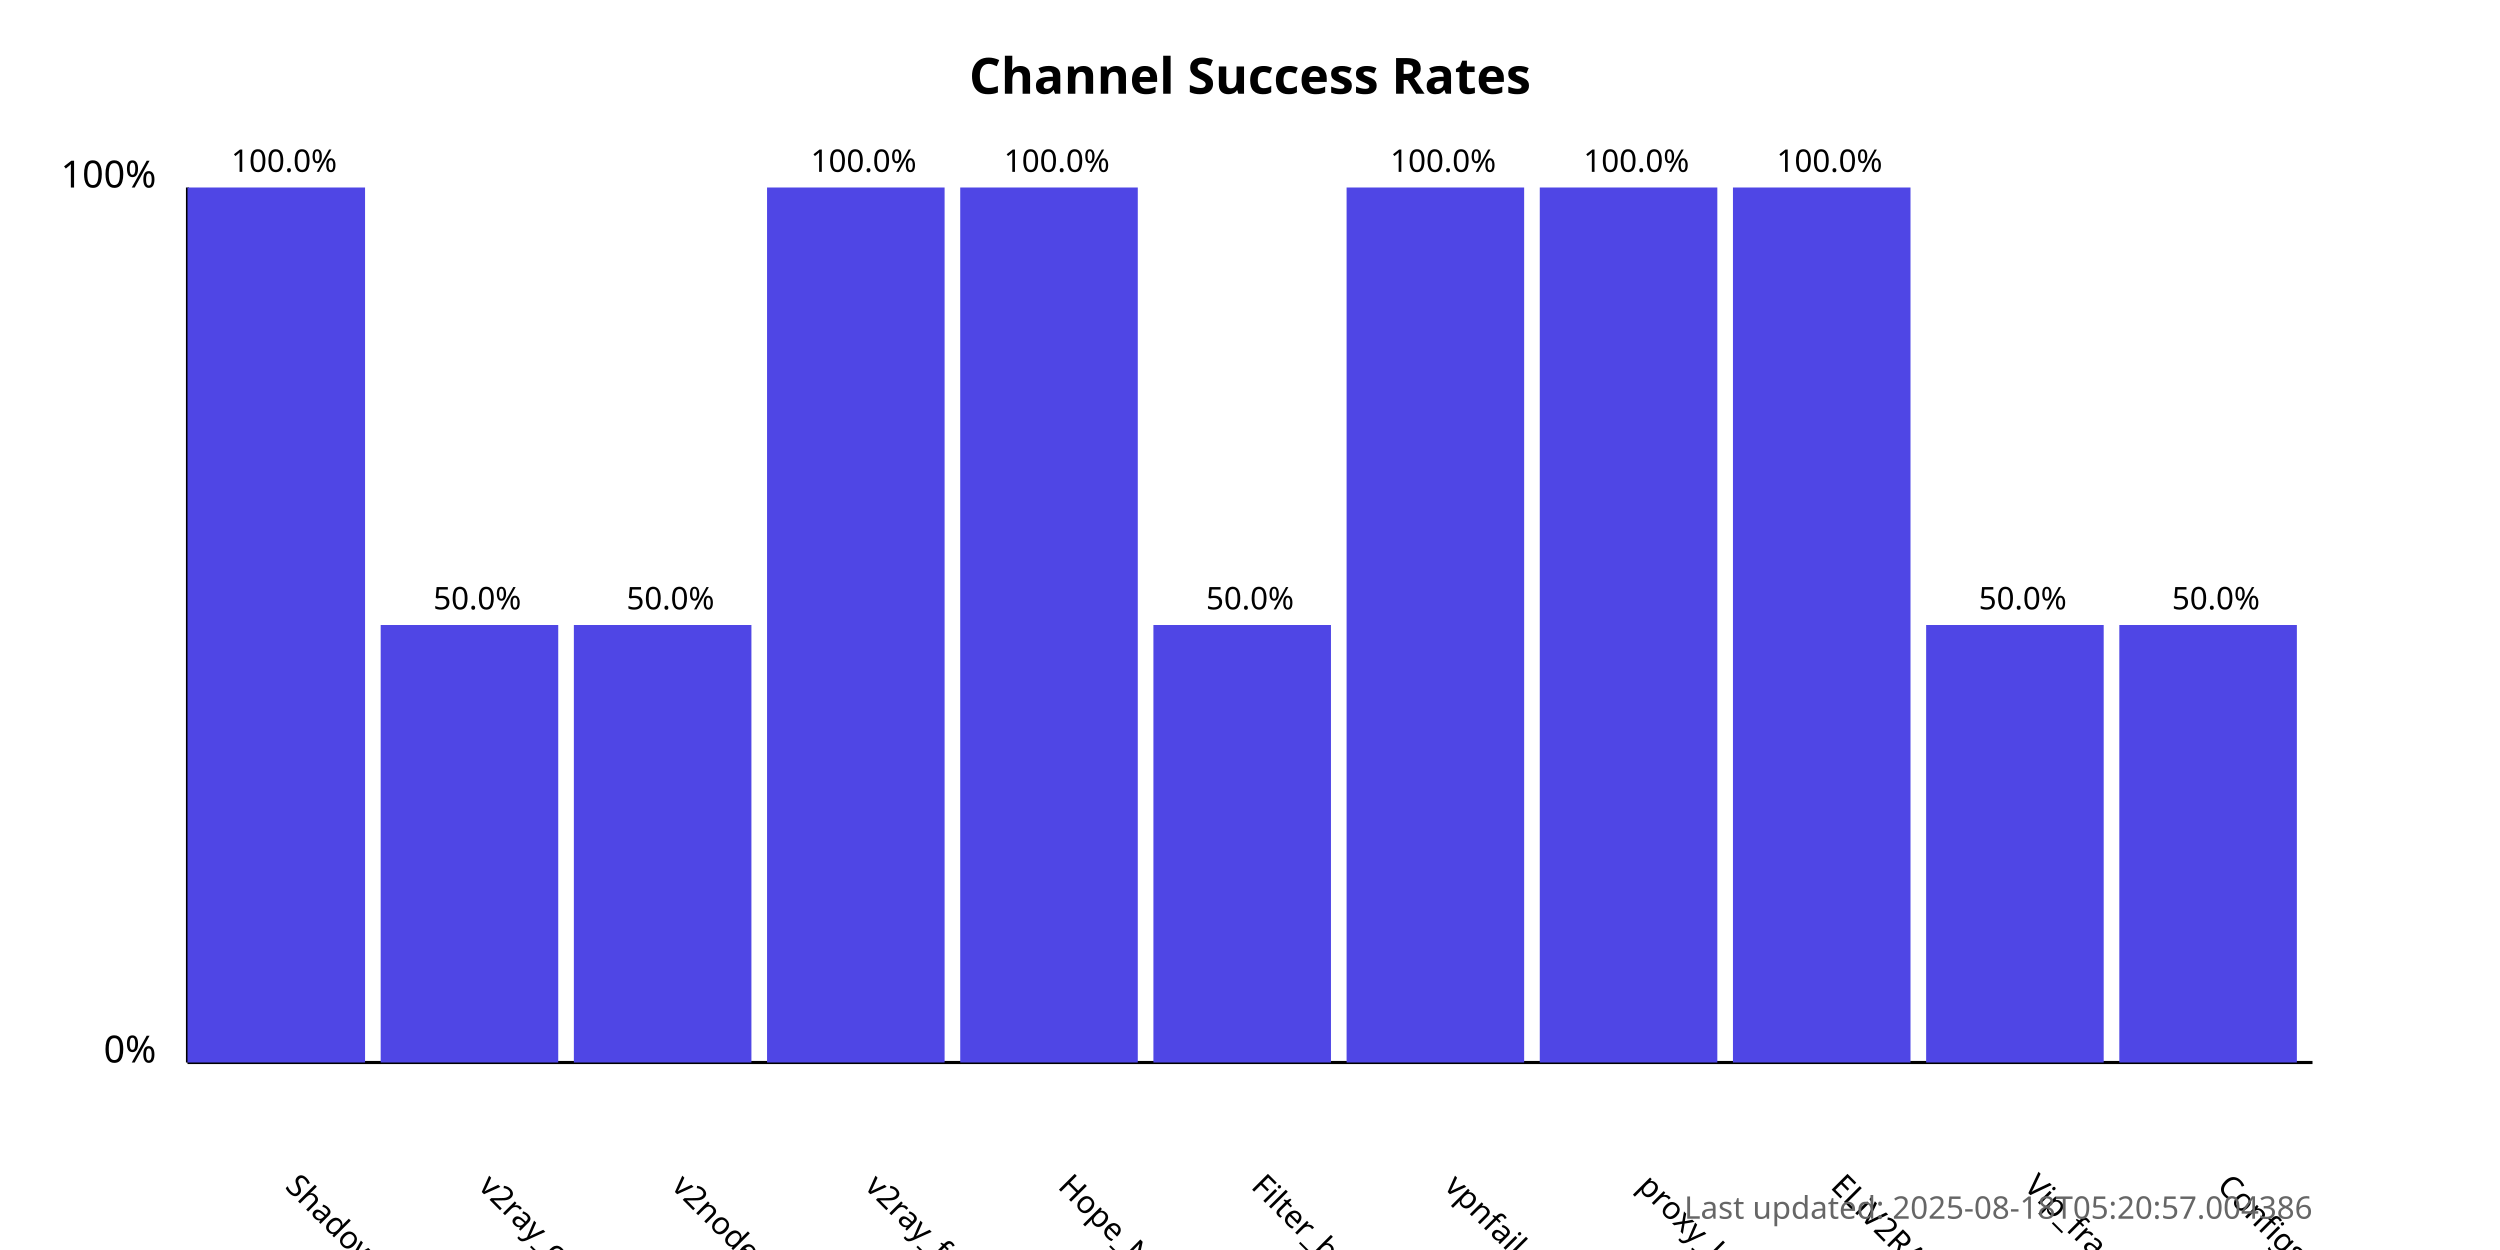
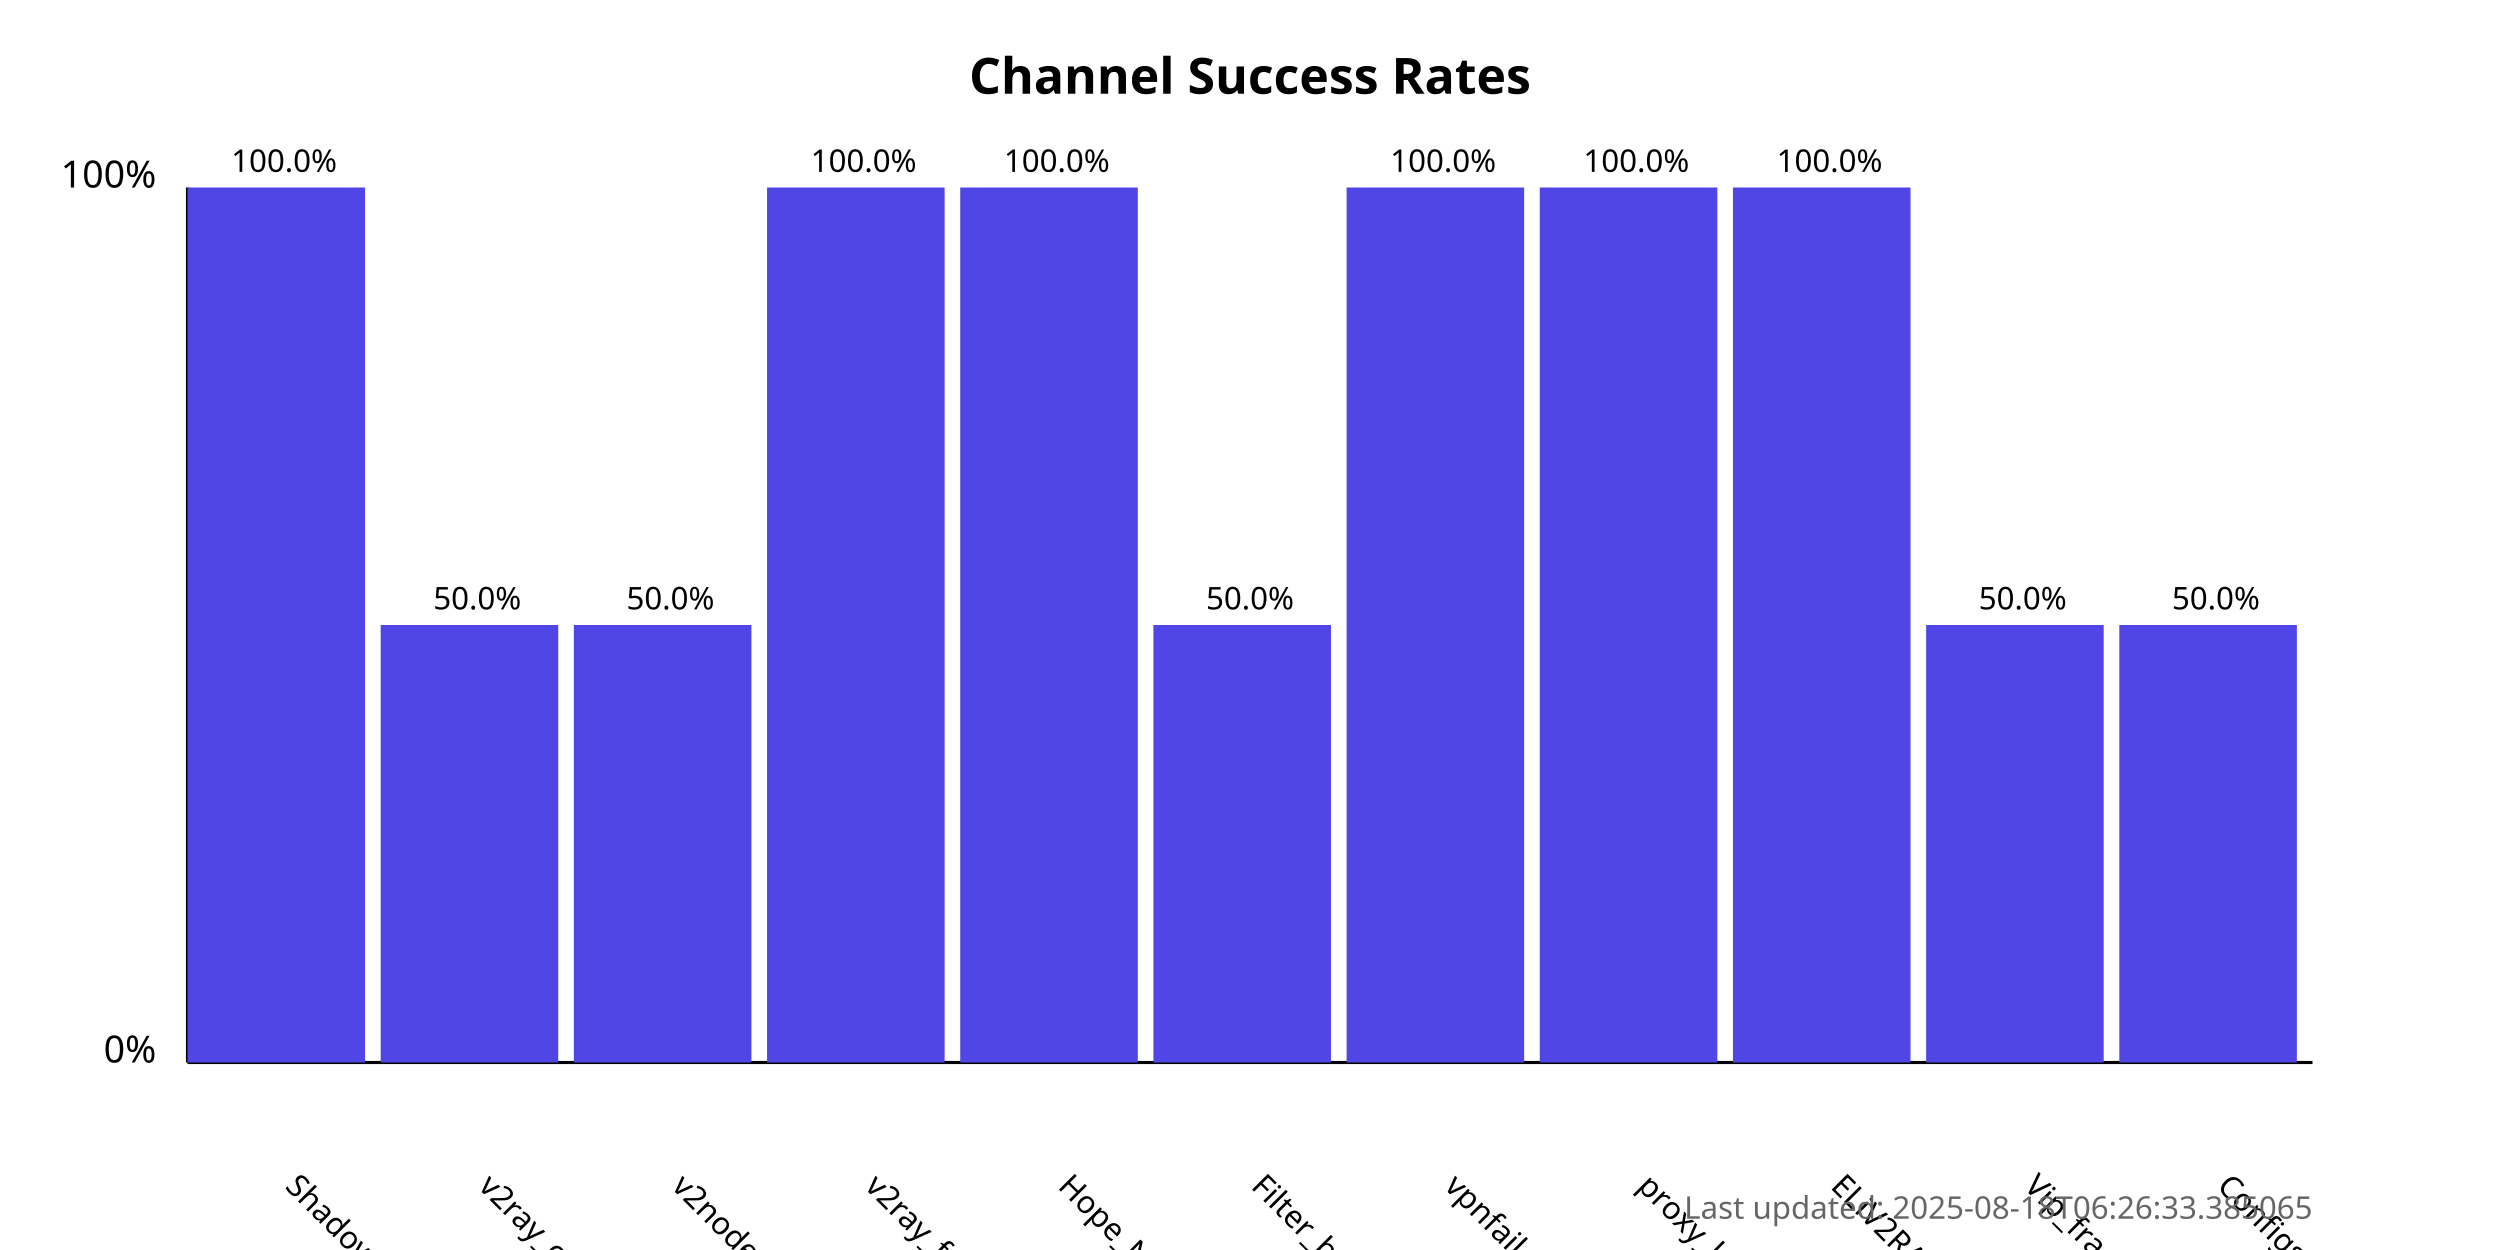
<svg xmlns="http://www.w3.org/2000/svg" width="800" height="400">
  <style>
            .chart-title { font: bold 16px sans-serif; }
            .axis-label { font: 12px sans-serif; }
            .tick-label { font: 10px sans-serif; }
            .bar { fill: #4f46e5; }
            .bar:hover { fill: #6366f1; }
            .timestamp { font: 10px sans-serif; fill: #666; }
        </style>
  <text x="400.0" y="30" text-anchor="middle" class="chart-title">
            Channel Success Rates
        </text>
  <line x1="60" y1="340" x2="60" y2="60" stroke="black" stroke-width="1" />
  <line x1="60" y1="340" x2="740" y2="340" stroke="black" stroke-width="1" />
  <text x="50" y="340" text-anchor="end" class="axis-label">0%</text>
  <text x="50" y="60" text-anchor="end" class="axis-label">100%</text>
  <g>
    <rect x="60" y="60.0" width="56.818" height="280.0" class="bar" />
    <text x="90.909" y="380" transform="rotate(45, 90.90909, 380)" text-anchor="start" class="tick-label">
                ShadowProxy66
            </text>
    <text x="90.909" y="55.0" text-anchor="middle" class="tick-label">
                100.0%
            </text>
  </g>
  <g>
    <rect x="121.818" y="200.0" width="56.818" height="140.0" class="bar" />
    <text x="152.727" y="380" transform="rotate(45, 152.7273, 380)" text-anchor="start" class="tick-label">
                v2ray_configs_pool
            </text>
    <text x="152.727" y="195.0" text-anchor="middle" class="tick-label">
                50.0%
            </text>
  </g>
  <g>
    <rect x="183.636" y="200.0" width="56.818" height="140.0" class="bar" />
    <text x="214.545" y="380" transform="rotate(45, 214.5455, 380)" text-anchor="start" class="tick-label">
                v2nodes
            </text>
    <text x="214.545" y="195.0" text-anchor="middle" class="tick-label">
                50.0%
            </text>
  </g>
  <g>
    <rect x="245.455" y="60.0" width="56.818" height="280.0" class="bar" />
    <text x="276.364" y="380" transform="rotate(45, 276.3636, 380)" text-anchor="start" class="tick-label">
                v2ray_free_conf
            </text>
    <text x="276.364" y="55.0" text-anchor="middle" class="tick-label">
                100.0%
            </text>
  </g>
  <g>
    <rect x="307.273" y="60.0" width="56.818" height="280.0" class="bar" />
    <text x="338.182" y="380" transform="rotate(45, 338.1818, 380)" text-anchor="start" class="tick-label">
                Hope_Net
            </text>
    <text x="338.182" y="55.0" text-anchor="middle" class="tick-label">
                100.0%
            </text>
  </g>
  <g>
    <rect x="369.091" y="200.0" width="56.818" height="140.0" class="bar" />
    <text x="400.0" y="380" transform="rotate(45, 400.0, 380)" text-anchor="start" class="tick-label">
                Filter_breaker
            </text>
    <text x="400.0" y="195.0" text-anchor="middle" class="tick-label">
                50.0%
            </text>
  </g>
  <g>
    <rect x="430.909" y="60.0" width="56.818" height="280.0" class="bar" />
    <text x="461.818" y="380" transform="rotate(45, 461.8182, 380)" text-anchor="start" class="tick-label">
                vpnfail_vless
            </text>
    <text x="461.818" y="55.0" text-anchor="middle" class="tick-label">
                100.0%
            </text>
  </g>
  <g>
    <rect x="492.727" y="60.0" width="56.818" height="280.0" class="bar" />
    <text x="523.636" y="380" transform="rotate(45, 523.6364, 380)" text-anchor="start" class="tick-label">
                proxy_kafee
            </text>
    <text x="523.636" y="55.0" text-anchor="middle" class="tick-label">
                100.0%
            </text>
  </g>
  <g>
    <rect x="554.545" y="60.0" width="56.818" height="280.0" class="bar" />
    <text x="585.455" y="380" transform="rotate(45, 585.4545, 380)" text-anchor="start" class="tick-label">
                ELiV2RAY
            </text>
    <text x="585.455" y="55.0" text-anchor="middle" class="tick-label">
                100.0%
            </text>
  </g>
  <g>
    <rect x="616.364" y="200.0" width="56.818" height="140.0" class="bar" />
    <text x="647.273" y="380" transform="rotate(45, 647.2727, 380)" text-anchor="start" class="tick-label">
                Vip_fragment_v2ray
            </text>
    <text x="647.273" y="195.0" text-anchor="middle" class="tick-label">
                50.0%
            </text>
  </g>
  <g>
    <rect x="678.182" y="200.0" width="56.818" height="140.0" class="bar" />
    <text x="709.091" y="380" transform="rotate(45, 709.0909, 380)" text-anchor="start" class="tick-label">
                ConfigsHubPlus
            </text>
    <text x="709.091" y="195.0" text-anchor="middle" class="tick-label">
                50.0%
            </text>
  </g>
  <text x="740" y="390" text-anchor="end" class="timestamp">
-             Last updated: 2025-08-18T05:20:57.004386
+             Last updated: 2025-08-18T06:26:33.385065
        </text>
</svg>
